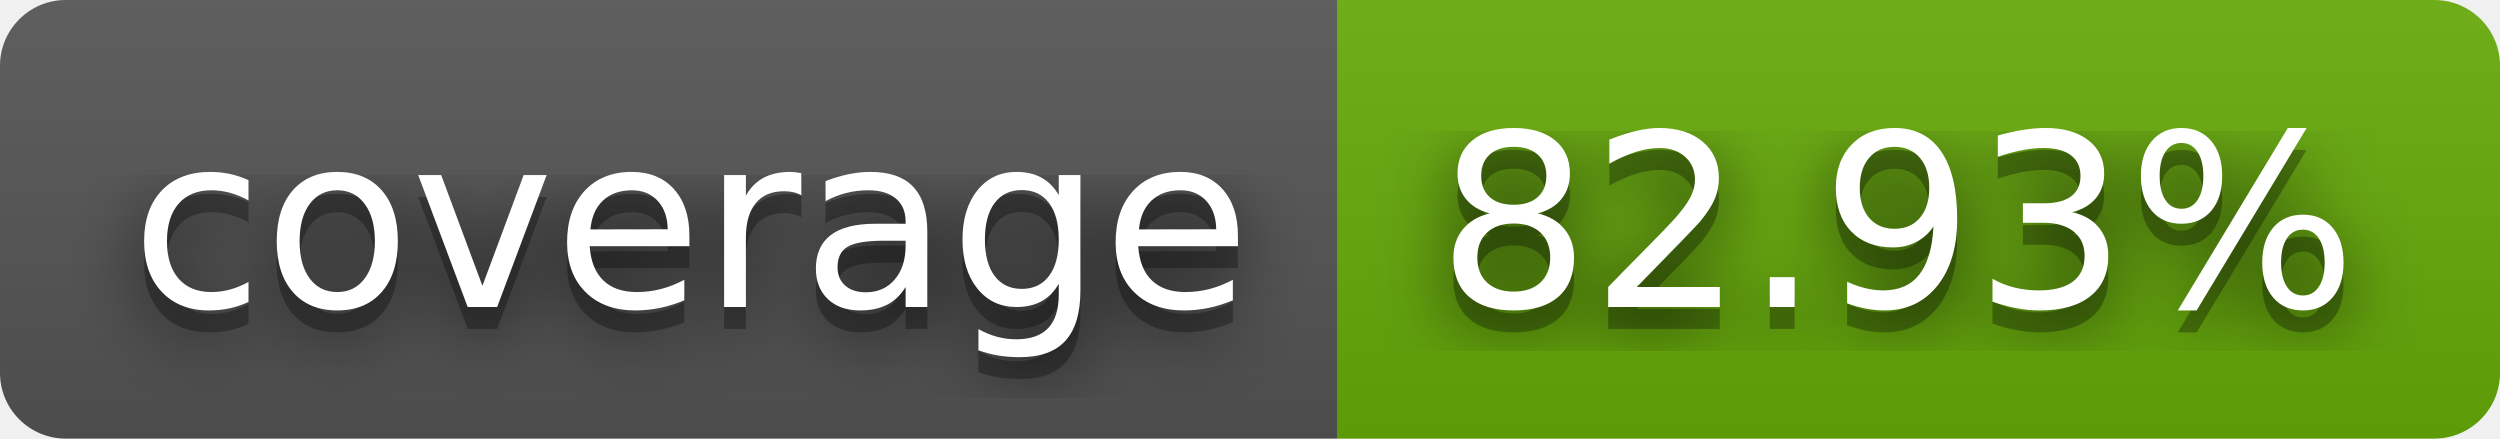
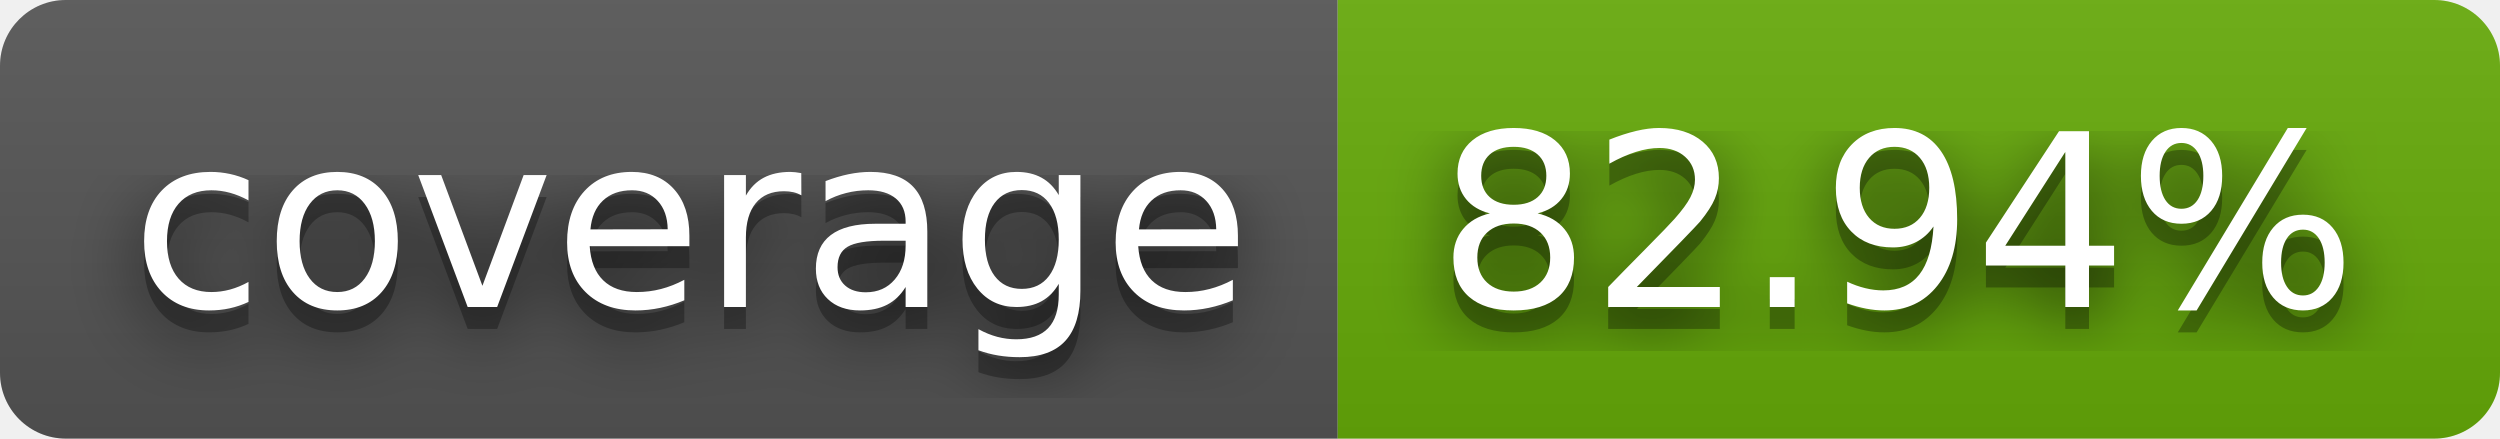
- <svg xmlns="http://www.w3.org/2000/svg" width="114" height="20" role="img" aria-label="coverage: 82.93%">
+ <svg xmlns="http://www.w3.org/2000/svg" width="114" height="20" role="img" aria-label="coverage: 82.94%">
  <filter id="blur">
    <feGaussianBlur stdDeviation="16" />
  </filter>
  <linearGradient id="s" x2="0" y2="100%">
    <stop offset="0" stop-color="#bbb" stop-opacity=".1" />
    <stop offset="1" stop-opacity=".1" />
  </linearGradient>
  <clipPath id="r">
    <rect width="114" height="20" rx="3" />
  </clipPath>
  <g clip-path="url(#r)">
    <rect width="61" height="20" fill="#555" />
    <rect x="61" width="53" height="20" fill="#67ac09" />
    <rect width="114" height="20" fill="url(#s)" />
  </g>
  <g fill="#fff" text-anchor="middle" font-family="Verdana,Geneva,DejaVu Sans,sans-serif" text-rendering="geometricPrecision" font-size="110">
    <g transform="scale(.1)">
      <g aria-hidden="true" fill="#010101">
        <text x="315" y="150" fill-opacity=".8" filter="url(#blur)" textLength="510">coverage</text>
        <text x="315" y="150" fill-opacity=".3" textLength="510">coverage</text>
      </g>
      <text x="315" y="140" textLength="510">coverage</text>
    </g>
    <g transform="scale(.1)">
      <g aria-hidden="true" fill="#010101">
-         <text x="865" y="150" fill-opacity=".8" filter="url(#blur)" textLength="430">82.93%</text>
-         <text x="865" y="150" fill-opacity=".3" textLength="430">82.93%</text>
+         <text x="865" y="150" fill-opacity=".8" filter="url(#blur)" textLength="430">82.94%</text>
+         <text x="865" y="150" fill-opacity=".3" textLength="430">82.94%</text>
      </g>
-       <text x="865" y="140" textLength="430">82.93%</text>
+       <text x="865" y="140" textLength="430">82.94%</text>
    </g>
  </g>
</svg>
